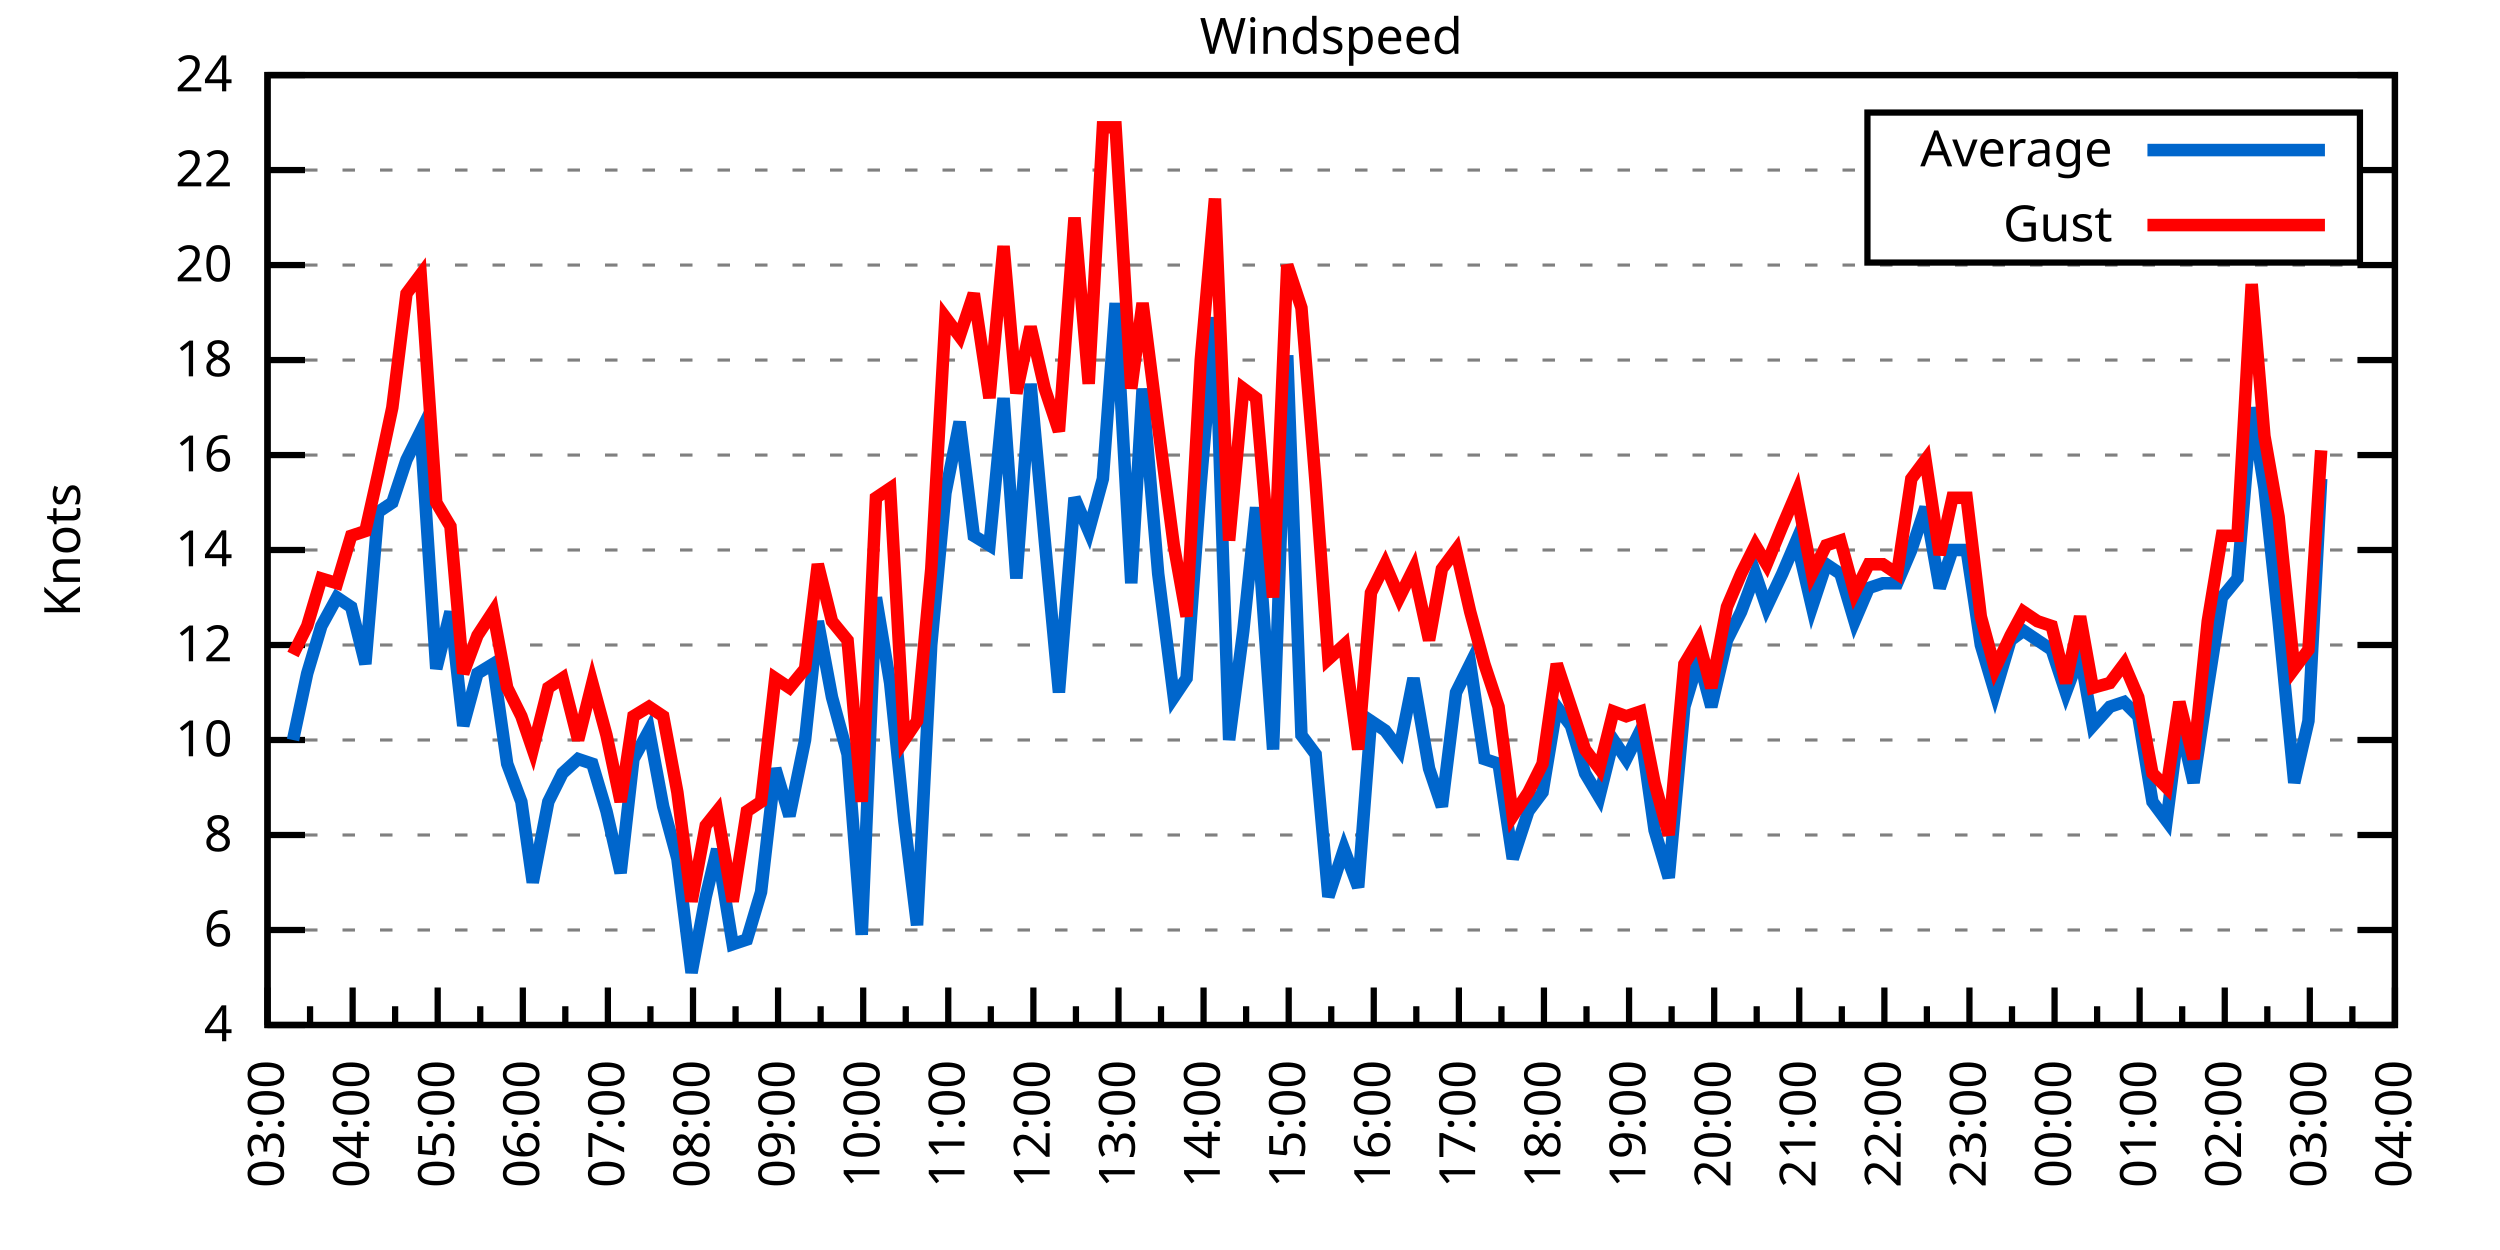
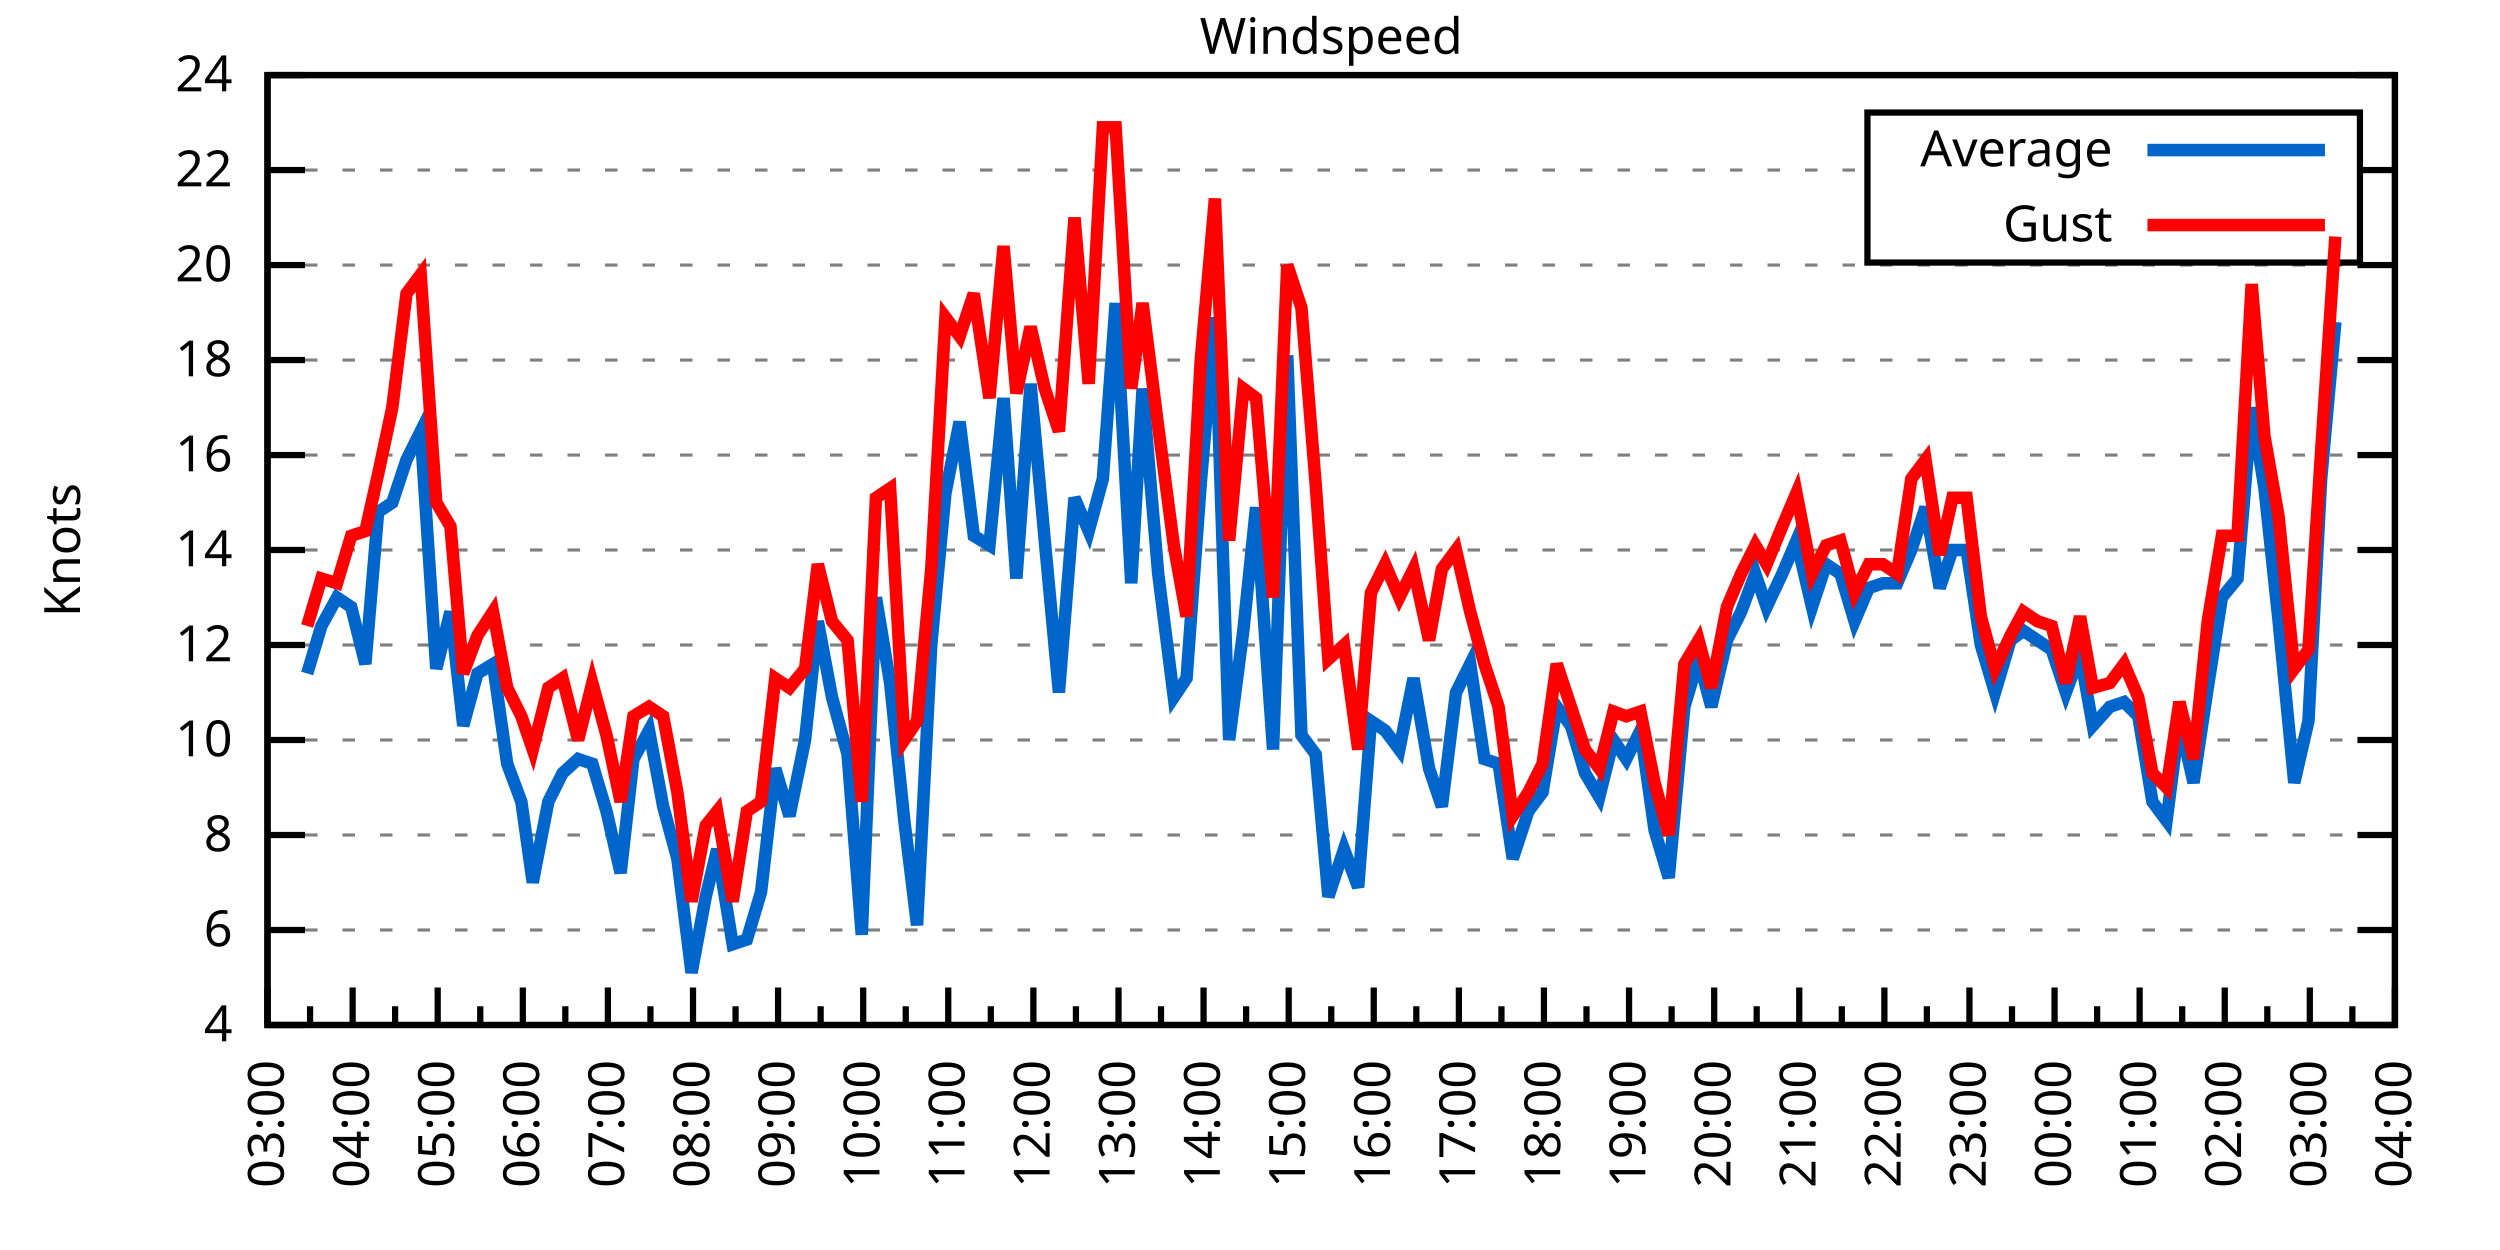
<svg xmlns="http://www.w3.org/2000/svg" xmlns:xlink="http://www.w3.org/1999/xlink" width="400" height="200" viewBox="0 0 400 200">
  <g id="gnuplot_canvas">
    <rect x="0" y="0" width="400" height="200" fill="none" />
    <defs>
      <circle id="gpDot" r="0.5" stroke-width="0.5" stroke="currentColor" />
      <path id="gpPt0" stroke-width="0.333" stroke="currentColor" d="M-1,0 h2 M0,-1 v2" />
      <path id="gpPt1" stroke-width="0.333" stroke="currentColor" d="M-1,-1 L1,1 M1,-1 L-1,1" />
      <path id="gpPt2" stroke-width="0.333" stroke="currentColor" d="M-1,0 L1,0 M0,-1 L0,1 M-1,-1 L1,1 M-1,1 L1,-1" />
      <rect id="gpPt3" stroke-width="0.333" stroke="currentColor" x="-1" y="-1" width="2" height="2" />
      <rect id="gpPt4" stroke-width="0.333" stroke="currentColor" fill="currentColor" x="-1" y="-1" width="2" height="2" />
      <circle id="gpPt5" stroke-width="0.333" stroke="currentColor" cx="0" cy="0" r="1" />
      <use xlink:href="#gpPt5" id="gpPt6" fill="currentColor" stroke="none" />
      <path id="gpPt7" stroke-width="0.333" stroke="currentColor" d="M0,-1.33 L-1.33,0.67 L1.33,0.67 z" />
      <use xlink:href="#gpPt7" id="gpPt8" fill="currentColor" stroke="none" />
      <use xlink:href="#gpPt7" id="gpPt9" stroke="currentColor" transform="rotate(180)" />
      <use xlink:href="#gpPt9" id="gpPt10" fill="currentColor" stroke="none" />
      <use xlink:href="#gpPt3" id="gpPt11" stroke="currentColor" transform="rotate(45)" />
      <use xlink:href="#gpPt11" id="gpPt12" fill="currentColor" stroke="none" />
      <path id="gpPt13" stroke-width="0.333" stroke="currentColor" d="M0,1.330 L1.265,0.411 L0.782,-1.067 L-0.782,-1.076 L-1.265,0.411 z" />
      <use xlink:href="#gpPt13" id="gpPt14" fill="currentColor" stroke="none" />
      <filter id="textbox" filterUnits="objectBoundingBox" x="0" y="0" height="1" width="1">
        <feFlood flood-color="white" flood-opacity="1" result="bgnd" />
        <feComposite in="SourceGraphic" in2="bgnd" operator="atop" />
      </filter>
      <filter id="greybox" filterUnits="objectBoundingBox" x="0" y="0" height="1" width="1">
        <feFlood flood-color="lightgrey" flood-opacity="1" result="grey" />
        <feComposite in="SourceGraphic" in2="grey" operator="atop" />
      </filter>
    </defs>
    <g fill="none" color="white" stroke="currentColor" stroke-width="1.00" stroke-linecap="butt" stroke-linejoin="miter">
</g>
    <g fill="none" color="black" stroke="currentColor" stroke-width="1.00" stroke-linecap="butt" stroke-linejoin="miter">
      <g stroke="none" shape-rendering="crispEdges">
        <polygon fill="rgb(255, 255, 255)" points="42.80,164.00 383.18,164.00 383.18,12.02 42.80,12.02 " />
      </g>
    </g>
    <g fill="none" color="black" stroke="currentColor" stroke-width="1.00" stroke-linecap="butt" stroke-linejoin="miter">
</g>
    <g fill="none" color="black" stroke="black" stroke-width="0.50" stroke-linecap="butt" stroke-linejoin="miter">
</g>
    <g fill="none" color="gray" stroke="currentColor" stroke-width="0.50" stroke-linecap="butt" stroke-linejoin="miter">
      <path stroke="gray" stroke-dasharray="2,4" class="gridline" d="M42.80,164.00 L383.19,164.00  " />
    </g>
    <g fill="none" color="gray" stroke="gray" stroke-width="1.00" stroke-linecap="butt" stroke-linejoin="miter">
</g>
    <g fill="none" color="black" stroke="currentColor" stroke-width="1.00" stroke-linecap="butt" stroke-linejoin="miter">
      <path stroke="black" d="M42.80,164.00 L48.80,164.00 M383.19,164.00 L377.19,164.00  " />
      <g transform="translate(37.20,166.60)" stroke="none" fill="black" font-family="Sans" font-size="8.00" text-anchor="end">
        <text>
          <tspan font-family="Sans"> 4</tspan>
        </text>
      </g>
    </g>
    <g fill="none" color="black" stroke="currentColor" stroke-width="1.00" stroke-linecap="butt" stroke-linejoin="miter">
</g>
    <g fill="none" color="black" stroke="black" stroke-width="0.50" stroke-linecap="butt" stroke-linejoin="miter">
</g>
    <g fill="none" color="gray" stroke="currentColor" stroke-width="0.50" stroke-linecap="butt" stroke-linejoin="miter">
      <path stroke="gray" stroke-dasharray="2,4" class="gridline" d="M42.80,148.80 L383.19,148.80  " />
    </g>
    <g fill="none" color="gray" stroke="gray" stroke-width="1.00" stroke-linecap="butt" stroke-linejoin="miter">
</g>
    <g fill="none" color="black" stroke="currentColor" stroke-width="1.00" stroke-linecap="butt" stroke-linejoin="miter">
      <path stroke="black" d="M42.80,148.80 L48.80,148.80 M383.19,148.80 L377.19,148.80  " />
      <g transform="translate(37.20,151.40)" stroke="none" fill="black" font-family="Sans" font-size="8.00" text-anchor="end">
        <text>
          <tspan font-family="Sans"> 6</tspan>
        </text>
      </g>
    </g>
    <g fill="none" color="black" stroke="currentColor" stroke-width="1.00" stroke-linecap="butt" stroke-linejoin="miter">
</g>
    <g fill="none" color="black" stroke="black" stroke-width="0.50" stroke-linecap="butt" stroke-linejoin="miter">
</g>
    <g fill="none" color="gray" stroke="currentColor" stroke-width="0.50" stroke-linecap="butt" stroke-linejoin="miter">
      <path stroke="gray" stroke-dasharray="2,4" class="gridline" d="M42.80,133.60 L383.19,133.60  " />
    </g>
    <g fill="none" color="gray" stroke="gray" stroke-width="1.00" stroke-linecap="butt" stroke-linejoin="miter">
</g>
    <g fill="none" color="black" stroke="currentColor" stroke-width="1.00" stroke-linecap="butt" stroke-linejoin="miter">
      <path stroke="black" d="M42.80,133.60 L48.80,133.60 M383.19,133.60 L377.19,133.60  " />
      <g transform="translate(37.20,136.20)" stroke="none" fill="black" font-family="Sans" font-size="8.00" text-anchor="end">
        <text>
          <tspan font-family="Sans"> 8</tspan>
        </text>
      </g>
    </g>
    <g fill="none" color="black" stroke="currentColor" stroke-width="1.00" stroke-linecap="butt" stroke-linejoin="miter">
</g>
    <g fill="none" color="black" stroke="black" stroke-width="0.50" stroke-linecap="butt" stroke-linejoin="miter">
</g>
    <g fill="none" color="gray" stroke="currentColor" stroke-width="0.50" stroke-linecap="butt" stroke-linejoin="miter">
      <path stroke="gray" stroke-dasharray="2,4" class="gridline" d="M42.80,118.40 L383.19,118.40  " />
    </g>
    <g fill="none" color="gray" stroke="gray" stroke-width="1.00" stroke-linecap="butt" stroke-linejoin="miter">
</g>
    <g fill="none" color="black" stroke="currentColor" stroke-width="1.00" stroke-linecap="butt" stroke-linejoin="miter">
      <path stroke="black" d="M42.80,118.40 L48.80,118.40 M383.19,118.40 L377.19,118.40  " />
      <g transform="translate(37.20,121.00)" stroke="none" fill="black" font-family="Sans" font-size="8.00" text-anchor="end">
        <text>
          <tspan font-family="Sans"> 10</tspan>
        </text>
      </g>
    </g>
    <g fill="none" color="black" stroke="currentColor" stroke-width="1.00" stroke-linecap="butt" stroke-linejoin="miter">
</g>
    <g fill="none" color="black" stroke="black" stroke-width="0.50" stroke-linecap="butt" stroke-linejoin="miter">
</g>
    <g fill="none" color="gray" stroke="currentColor" stroke-width="0.50" stroke-linecap="butt" stroke-linejoin="miter">
      <path stroke="gray" stroke-dasharray="2,4" class="gridline" d="M42.80,103.20 L383.19,103.20  " />
    </g>
    <g fill="none" color="gray" stroke="gray" stroke-width="1.00" stroke-linecap="butt" stroke-linejoin="miter">
</g>
    <g fill="none" color="black" stroke="currentColor" stroke-width="1.00" stroke-linecap="butt" stroke-linejoin="miter">
      <path stroke="black" d="M42.80,103.20 L48.80,103.20 M383.19,103.20 L377.19,103.20  " />
      <g transform="translate(37.20,105.80)" stroke="none" fill="black" font-family="Sans" font-size="8.00" text-anchor="end">
        <text>
          <tspan font-family="Sans"> 12</tspan>
        </text>
      </g>
    </g>
    <g fill="none" color="black" stroke="currentColor" stroke-width="1.00" stroke-linecap="butt" stroke-linejoin="miter">
</g>
    <g fill="none" color="black" stroke="black" stroke-width="0.50" stroke-linecap="butt" stroke-linejoin="miter">
</g>
    <g fill="none" color="gray" stroke="currentColor" stroke-width="0.50" stroke-linecap="butt" stroke-linejoin="miter">
      <path stroke="gray" stroke-dasharray="2,4" class="gridline" d="M42.80,88.00 L383.19,88.00  " />
    </g>
    <g fill="none" color="gray" stroke="gray" stroke-width="1.00" stroke-linecap="butt" stroke-linejoin="miter">
</g>
    <g fill="none" color="black" stroke="currentColor" stroke-width="1.00" stroke-linecap="butt" stroke-linejoin="miter">
      <path stroke="black" d="M42.80,88.00 L48.80,88.00 M383.19,88.00 L377.19,88.00  " />
      <g transform="translate(37.20,90.60)" stroke="none" fill="black" font-family="Sans" font-size="8.00" text-anchor="end">
        <text>
          <tspan font-family="Sans"> 14</tspan>
        </text>
      </g>
    </g>
    <g fill="none" color="black" stroke="currentColor" stroke-width="1.00" stroke-linecap="butt" stroke-linejoin="miter">
</g>
    <g fill="none" color="black" stroke="black" stroke-width="0.50" stroke-linecap="butt" stroke-linejoin="miter">
</g>
    <g fill="none" color="gray" stroke="currentColor" stroke-width="0.50" stroke-linecap="butt" stroke-linejoin="miter">
      <path stroke="gray" stroke-dasharray="2,4" class="gridline" d="M42.80,72.81 L383.19,72.81  " />
    </g>
    <g fill="none" color="gray" stroke="gray" stroke-width="1.00" stroke-linecap="butt" stroke-linejoin="miter">
</g>
    <g fill="none" color="black" stroke="currentColor" stroke-width="1.00" stroke-linecap="butt" stroke-linejoin="miter">
      <path stroke="black" d="M42.80,72.81 L48.80,72.81 M383.19,72.81 L377.19,72.81  " />
      <g transform="translate(37.20,75.41)" stroke="none" fill="black" font-family="Sans" font-size="8.00" text-anchor="end">
        <text>
          <tspan font-family="Sans"> 16</tspan>
        </text>
      </g>
    </g>
    <g fill="none" color="black" stroke="currentColor" stroke-width="1.00" stroke-linecap="butt" stroke-linejoin="miter">
</g>
    <g fill="none" color="black" stroke="black" stroke-width="0.50" stroke-linecap="butt" stroke-linejoin="miter">
</g>
    <g fill="none" color="gray" stroke="currentColor" stroke-width="0.50" stroke-linecap="butt" stroke-linejoin="miter">
      <path stroke="gray" stroke-dasharray="2,4" class="gridline" d="M42.80,57.61 L383.19,57.61  " />
    </g>
    <g fill="none" color="gray" stroke="gray" stroke-width="1.00" stroke-linecap="butt" stroke-linejoin="miter">
</g>
    <g fill="none" color="black" stroke="currentColor" stroke-width="1.00" stroke-linecap="butt" stroke-linejoin="miter">
      <path stroke="black" d="M42.80,57.61 L48.80,57.61 M383.19,57.61 L377.19,57.61  " />
      <g transform="translate(37.20,60.21)" stroke="none" fill="black" font-family="Sans" font-size="8.00" text-anchor="end">
        <text>
          <tspan font-family="Sans"> 18</tspan>
        </text>
      </g>
    </g>
    <g fill="none" color="black" stroke="currentColor" stroke-width="1.00" stroke-linecap="butt" stroke-linejoin="miter">
</g>
    <g fill="none" color="black" stroke="black" stroke-width="0.50" stroke-linecap="butt" stroke-linejoin="miter">
</g>
    <g fill="none" color="gray" stroke="currentColor" stroke-width="0.50" stroke-linecap="butt" stroke-linejoin="miter">
      <path stroke="gray" stroke-dasharray="2,4" class="gridline" d="M42.80,42.41 L383.19,42.41  " />
    </g>
    <g fill="none" color="gray" stroke="gray" stroke-width="1.00" stroke-linecap="butt" stroke-linejoin="miter">
</g>
    <g fill="none" color="black" stroke="currentColor" stroke-width="1.00" stroke-linecap="butt" stroke-linejoin="miter">
      <path stroke="black" d="M42.80,42.41 L48.80,42.41 M383.19,42.41 L377.19,42.41  " />
      <g transform="translate(37.20,45.01)" stroke="none" fill="black" font-family="Sans" font-size="8.00" text-anchor="end">
        <text>
          <tspan font-family="Sans"> 20</tspan>
        </text>
      </g>
    </g>
    <g fill="none" color="black" stroke="currentColor" stroke-width="1.00" stroke-linecap="butt" stroke-linejoin="miter">
</g>
    <g fill="none" color="black" stroke="black" stroke-width="0.50" stroke-linecap="butt" stroke-linejoin="miter">
</g>
    <g fill="none" color="gray" stroke="currentColor" stroke-width="0.50" stroke-linecap="butt" stroke-linejoin="miter">
      <path stroke="gray" stroke-dasharray="2,4" class="gridline" d="M42.80,27.21 L298.79,27.21 M377.59,27.21 L383.19,27.21  " />
    </g>
    <g fill="none" color="gray" stroke="gray" stroke-width="1.00" stroke-linecap="butt" stroke-linejoin="miter">
</g>
    <g fill="none" color="black" stroke="currentColor" stroke-width="1.00" stroke-linecap="butt" stroke-linejoin="miter">
      <path stroke="black" d="M42.80,27.21 L48.80,27.21 M383.19,27.21 L377.19,27.21  " />
      <g transform="translate(37.20,29.81)" stroke="none" fill="black" font-family="Sans" font-size="8.00" text-anchor="end">
        <text>
          <tspan font-family="Sans"> 22</tspan>
        </text>
      </g>
    </g>
    <g fill="none" color="black" stroke="currentColor" stroke-width="1.00" stroke-linecap="butt" stroke-linejoin="miter">
</g>
    <g fill="none" color="black" stroke="black" stroke-width="0.50" stroke-linecap="butt" stroke-linejoin="miter">
</g>
    <g fill="none" color="gray" stroke="currentColor" stroke-width="0.50" stroke-linecap="butt" stroke-linejoin="miter">
      <path stroke="gray" stroke-dasharray="2,4" class="gridline" d="M42.80,12.01 L383.19,12.01  " />
    </g>
    <g fill="none" color="gray" stroke="gray" stroke-width="1.00" stroke-linecap="butt" stroke-linejoin="miter">
</g>
    <g fill="none" color="black" stroke="currentColor" stroke-width="1.00" stroke-linecap="butt" stroke-linejoin="miter">
      <path stroke="black" d="M42.80,12.01 L48.80,12.01 M383.19,12.01 L377.19,12.01  " />
      <g transform="translate(37.20,14.61)" stroke="none" fill="black" font-family="Sans" font-size="8.00" text-anchor="end">
        <text>
          <tspan font-family="Sans"> 24</tspan>
        </text>
      </g>
    </g>
    <g fill="none" color="black" stroke="currentColor" stroke-width="1.00" stroke-linecap="butt" stroke-linejoin="miter">
      <path stroke="black" d="M42.80,164.00 L42.80,158.00  " />
      <g transform="translate(45.40,169.60) rotate(270)" stroke="none" fill="black" font-family="Sans" font-size="8.00" text-anchor="end">
        <text>
          <tspan font-family="Sans">03:00</tspan>
        </text>
      </g>
    </g>
    <g fill="none" color="black" stroke="currentColor" stroke-width="1.00" stroke-linecap="butt" stroke-linejoin="miter">
      <path stroke="black" d="M49.61,164.00 L49.61,161.00 M56.42,164.00 L56.42,158.00  " />
      <g transform="translate(59.02,169.60) rotate(270)" stroke="none" fill="black" font-family="Sans" font-size="8.00" text-anchor="end">
        <text>
          <tspan font-family="Sans">04:00</tspan>
        </text>
      </g>
    </g>
    <g fill="none" color="black" stroke="currentColor" stroke-width="1.00" stroke-linecap="butt" stroke-linejoin="miter">
      <path stroke="black" d="M63.22,164.00 L63.22,161.00 M70.03,164.00 L70.03,158.00  " />
      <g transform="translate(72.63,169.60) rotate(270)" stroke="none" fill="black" font-family="Sans" font-size="8.00" text-anchor="end">
        <text>
          <tspan font-family="Sans">05:00</tspan>
        </text>
      </g>
    </g>
    <g fill="none" color="black" stroke="currentColor" stroke-width="1.00" stroke-linecap="butt" stroke-linejoin="miter">
      <path stroke="black" d="M76.84,164.00 L76.84,161.00 M83.65,164.00 L83.65,158.00  " />
      <g transform="translate(86.25,169.60) rotate(270)" stroke="none" fill="black" font-family="Sans" font-size="8.00" text-anchor="end">
        <text>
          <tspan font-family="Sans">06:00</tspan>
        </text>
      </g>
    </g>
    <g fill="none" color="black" stroke="currentColor" stroke-width="1.00" stroke-linecap="butt" stroke-linejoin="miter">
      <path stroke="black" d="M90.45,164.00 L90.45,161.00 M97.26,164.00 L97.26,158.00  " />
      <g transform="translate(99.86,169.60) rotate(270)" stroke="none" fill="black" font-family="Sans" font-size="8.00" text-anchor="end">
        <text>
          <tspan font-family="Sans">07:00</tspan>
        </text>
      </g>
    </g>
    <g fill="none" color="black" stroke="currentColor" stroke-width="1.00" stroke-linecap="butt" stroke-linejoin="miter">
      <path stroke="black" d="M104.07,164.00 L104.07,161.00 M110.88,164.00 L110.88,158.00  " />
      <g transform="translate(113.48,169.60) rotate(270)" stroke="none" fill="black" font-family="Sans" font-size="8.00" text-anchor="end">
        <text>
          <tspan font-family="Sans">08:00</tspan>
        </text>
      </g>
    </g>
    <g fill="none" color="black" stroke="currentColor" stroke-width="1.00" stroke-linecap="butt" stroke-linejoin="miter">
      <path stroke="black" d="M117.69,164.00 L117.69,161.00 M124.49,164.00 L124.49,158.00  " />
      <g transform="translate(127.09,169.60) rotate(270)" stroke="none" fill="black" font-family="Sans" font-size="8.00" text-anchor="end">
        <text>
          <tspan font-family="Sans">09:00</tspan>
        </text>
      </g>
    </g>
    <g fill="none" color="black" stroke="currentColor" stroke-width="1.00" stroke-linecap="butt" stroke-linejoin="miter">
      <path stroke="black" d="M131.30,164.00 L131.30,161.00 M138.11,164.00 L138.11,158.00  " />
      <g transform="translate(140.71,169.60) rotate(270)" stroke="none" fill="black" font-family="Sans" font-size="8.00" text-anchor="end">
        <text>
          <tspan font-family="Sans">10:00</tspan>
        </text>
      </g>
    </g>
    <g fill="none" color="black" stroke="currentColor" stroke-width="1.00" stroke-linecap="butt" stroke-linejoin="miter">
      <path stroke="black" d="M144.92,164.00 L144.92,161.00 M151.72,164.00 L151.72,158.00  " />
      <g transform="translate(154.32,169.60) rotate(270)" stroke="none" fill="black" font-family="Sans" font-size="8.00" text-anchor="end">
        <text>
          <tspan font-family="Sans">11:00</tspan>
        </text>
      </g>
    </g>
    <g fill="none" color="black" stroke="currentColor" stroke-width="1.00" stroke-linecap="butt" stroke-linejoin="miter">
      <path stroke="black" d="M158.53,164.00 L158.53,161.00 M165.34,164.00 L165.34,158.00  " />
      <g transform="translate(167.94,169.60) rotate(270)" stroke="none" fill="black" font-family="Sans" font-size="8.00" text-anchor="end">
        <text>
          <tspan font-family="Sans">12:00</tspan>
        </text>
      </g>
    </g>
    <g fill="none" color="black" stroke="currentColor" stroke-width="1.00" stroke-linecap="butt" stroke-linejoin="miter">
      <path stroke="black" d="M172.15,164.00 L172.15,161.00 M178.96,164.00 L178.96,158.00  " />
      <g transform="translate(181.56,169.60) rotate(270)" stroke="none" fill="black" font-family="Sans" font-size="8.00" text-anchor="end">
        <text>
          <tspan font-family="Sans">13:00</tspan>
        </text>
      </g>
    </g>
    <g fill="none" color="black" stroke="currentColor" stroke-width="1.00" stroke-linecap="butt" stroke-linejoin="miter">
      <path stroke="black" d="M185.76,164.00 L185.76,161.00 M192.57,164.00 L192.57,158.00  " />
      <g transform="translate(195.17,169.60) rotate(270)" stroke="none" fill="black" font-family="Sans" font-size="8.00" text-anchor="end">
        <text>
          <tspan font-family="Sans">14:00</tspan>
        </text>
      </g>
    </g>
    <g fill="none" color="black" stroke="currentColor" stroke-width="1.00" stroke-linecap="butt" stroke-linejoin="miter">
      <path stroke="black" d="M199.38,164.00 L199.38,161.00 M206.19,164.00 L206.19,158.00  " />
      <g transform="translate(208.79,169.60) rotate(270)" stroke="none" fill="black" font-family="Sans" font-size="8.00" text-anchor="end">
        <text>
          <tspan font-family="Sans">15:00</tspan>
        </text>
      </g>
    </g>
    <g fill="none" color="black" stroke="currentColor" stroke-width="1.00" stroke-linecap="butt" stroke-linejoin="miter">
      <path stroke="black" d="M213.00,164.00 L213.00,161.00 M219.80,164.00 L219.80,158.00  " />
      <g transform="translate(222.40,169.60) rotate(270)" stroke="none" fill="black" font-family="Sans" font-size="8.00" text-anchor="end">
        <text>
          <tspan font-family="Sans">16:00</tspan>
        </text>
      </g>
    </g>
    <g fill="none" color="black" stroke="currentColor" stroke-width="1.00" stroke-linecap="butt" stroke-linejoin="miter">
      <path stroke="black" d="M226.61,164.00 L226.61,161.00 M233.42,164.00 L233.42,158.00  " />
      <g transform="translate(236.02,169.60) rotate(270)" stroke="none" fill="black" font-family="Sans" font-size="8.00" text-anchor="end">
        <text>
          <tspan font-family="Sans">17:00</tspan>
        </text>
      </g>
    </g>
    <g fill="none" color="black" stroke="currentColor" stroke-width="1.00" stroke-linecap="butt" stroke-linejoin="miter">
      <path stroke="black" d="M240.23,164.00 L240.23,161.00 M247.03,164.00 L247.03,158.00  " />
      <g transform="translate(249.63,169.60) rotate(270)" stroke="none" fill="black" font-family="Sans" font-size="8.00" text-anchor="end">
        <text>
          <tspan font-family="Sans">18:00</tspan>
        </text>
      </g>
    </g>
    <g fill="none" color="black" stroke="currentColor" stroke-width="1.00" stroke-linecap="butt" stroke-linejoin="miter">
      <path stroke="black" d="M253.84,164.00 L253.84,161.00 M260.65,164.00 L260.65,158.00  " />
      <g transform="translate(263.25,169.60) rotate(270)" stroke="none" fill="black" font-family="Sans" font-size="8.00" text-anchor="end">
        <text>
          <tspan font-family="Sans">19:00</tspan>
        </text>
      </g>
    </g>
    <g fill="none" color="black" stroke="currentColor" stroke-width="1.00" stroke-linecap="butt" stroke-linejoin="miter">
      <path stroke="black" d="M267.46,164.00 L267.46,161.00 M274.27,164.00 L274.27,158.00  " />
      <g transform="translate(276.87,169.60) rotate(270)" stroke="none" fill="black" font-family="Sans" font-size="8.00" text-anchor="end">
        <text>
          <tspan font-family="Sans">20:00</tspan>
        </text>
      </g>
    </g>
    <g fill="none" color="black" stroke="currentColor" stroke-width="1.00" stroke-linecap="butt" stroke-linejoin="miter">
      <path stroke="black" d="M281.07,164.00 L281.07,161.00 M287.88,164.00 L287.88,158.00  " />
      <g transform="translate(290.48,169.60) rotate(270)" stroke="none" fill="black" font-family="Sans" font-size="8.00" text-anchor="end">
        <text>
          <tspan font-family="Sans">21:00</tspan>
        </text>
      </g>
    </g>
    <g fill="none" color="black" stroke="currentColor" stroke-width="1.00" stroke-linecap="butt" stroke-linejoin="miter">
      <path stroke="black" d="M294.69,164.00 L294.69,161.00 M301.50,164.00 L301.50,158.00  " />
      <g transform="translate(304.10,169.60) rotate(270)" stroke="none" fill="black" font-family="Sans" font-size="8.00" text-anchor="end">
        <text>
          <tspan font-family="Sans">22:00</tspan>
        </text>
      </g>
    </g>
    <g fill="none" color="black" stroke="currentColor" stroke-width="1.00" stroke-linecap="butt" stroke-linejoin="miter">
      <path stroke="black" d="M308.30,164.00 L308.30,161.00 M315.11,164.00 L315.11,158.00  " />
      <g transform="translate(317.71,169.60) rotate(270)" stroke="none" fill="black" font-family="Sans" font-size="8.00" text-anchor="end">
        <text>
          <tspan font-family="Sans">23:00</tspan>
        </text>
      </g>
    </g>
    <g fill="none" color="black" stroke="currentColor" stroke-width="1.00" stroke-linecap="butt" stroke-linejoin="miter">
      <path stroke="black" d="M321.92,164.00 L321.92,161.00 M328.73,164.00 L328.73,158.00  " />
      <g transform="translate(331.33,169.60) rotate(270)" stroke="none" fill="black" font-family="Sans" font-size="8.00" text-anchor="end">
        <text>
          <tspan font-family="Sans">00:00</tspan>
        </text>
      </g>
    </g>
    <g fill="none" color="black" stroke="currentColor" stroke-width="1.00" stroke-linecap="butt" stroke-linejoin="miter">
      <path stroke="black" d="M335.54,164.00 L335.54,161.00 M342.34,164.00 L342.34,158.00  " />
      <g transform="translate(344.94,169.60) rotate(270)" stroke="none" fill="black" font-family="Sans" font-size="8.00" text-anchor="end">
        <text>
          <tspan font-family="Sans">01:00</tspan>
        </text>
      </g>
    </g>
    <g fill="none" color="black" stroke="currentColor" stroke-width="1.00" stroke-linecap="butt" stroke-linejoin="miter">
      <path stroke="black" d="M349.15,164.00 L349.15,161.00 M355.96,164.00 L355.96,158.00  " />
      <g transform="translate(358.56,169.60) rotate(270)" stroke="none" fill="black" font-family="Sans" font-size="8.00" text-anchor="end">
        <text>
          <tspan font-family="Sans">02:00</tspan>
        </text>
      </g>
    </g>
    <g fill="none" color="black" stroke="currentColor" stroke-width="1.00" stroke-linecap="butt" stroke-linejoin="miter">
      <path stroke="black" d="M362.77,164.00 L362.77,161.00 M369.57,164.00 L369.57,158.00  " />
      <g transform="translate(372.17,169.60) rotate(270)" stroke="none" fill="black" font-family="Sans" font-size="8.00" text-anchor="end">
        <text>
          <tspan font-family="Sans">03:00</tspan>
        </text>
      </g>
    </g>
    <g fill="none" color="black" stroke="currentColor" stroke-width="1.00" stroke-linecap="butt" stroke-linejoin="miter">
      <path stroke="black" d="M376.38,164.00 L376.38,161.00 M383.19,164.00 L383.19,158.00  " />
      <g transform="translate(385.79,169.60) rotate(270)" stroke="none" fill="black" font-family="Sans" font-size="8.00" text-anchor="end">
        <text>
          <tspan font-family="Sans">04:00</tspan>
        </text>
      </g>
    </g>
    <g fill="none" color="black" stroke="currentColor" stroke-width="1.00" stroke-linecap="butt" stroke-linejoin="miter">
</g>
    <g fill="none" color="black" stroke="currentColor" stroke-width="1.00" stroke-linecap="butt" stroke-linejoin="miter">
      <path stroke="black" d="M42.80,12.01 L42.80,164.00 L383.19,164.00 L383.19,12.01 L42.80,12.01 Z  " />
    </g>
    <g fill="none" color="black" stroke="currentColor" stroke-width="1.00" stroke-linecap="butt" stroke-linejoin="miter">
      <g transform="translate(12.80,88.01) rotate(270)" stroke="none" fill="black" font-family="Sans" font-size="8.00" text-anchor="middle">
        <text>
          <tspan font-family="Sans">Knots</tspan>
        </text>
      </g>
    </g>
    <g fill="none" color="black" stroke="currentColor" stroke-width="1.00" stroke-linecap="butt" stroke-linejoin="miter">
</g>
    <g fill="none" color="black" stroke="currentColor" stroke-width="1.00" stroke-linecap="butt" stroke-linejoin="miter">
      <path stroke="black" d="M298.79,42.01 L298.79,18.01 L377.59,18.01 L377.59,42.01 L298.79,42.01 Z  " />
    </g>
    <g id="Windspeed_plot_1">
      <g fill="none" color="white" stroke="black" stroke-width="2.00" stroke-linecap="butt" stroke-linejoin="miter">
</g>
      <g fill="none" color="black" stroke="currentColor" stroke-width="2.00" stroke-linecap="butt" stroke-linejoin="miter">
        <g transform="translate(337.99,26.61)" stroke="none" fill="black" font-family="Sans" font-size="8.00" text-anchor="end">
          <text>
            <tspan font-family="Sans">Average</tspan>
          </text>
        </g>
      </g>
      <g fill="none" color="black" stroke="currentColor" stroke-width="2.00" stroke-linecap="butt" stroke-linejoin="miter">
-         <path stroke="rgb(  0, 102, 204)" d="M343.59,24.01 L371.99,24.01 M46.88,118.40 L49.15,107.76 L51.42,100.16 L53.92,95.60 L56.19,97.12 L58.46,106.24   L60.50,81.93 L62.77,80.41 L65.04,73.57 L67.31,69.01 L69.80,107.00 L72.07,97.88 L74.12,116.12 L76.39,107.76   L78.88,106.24 L81.15,122.20 L83.42,128.28 L85.24,141.20 L87.73,128.28 L90.00,123.72 L92.50,121.44 L94.77,122.20   L97.04,129.80 L99.30,139.68 L101.35,121.44 L103.84,116.88 L106.11,129.04 L108.38,137.40 L110.65,155.64 L112.92,143.48   L114.74,135.88 L117.23,151.08 L119.50,150.32 L121.77,142.72 L124.04,122.96 L126.31,130.56 L128.81,118.40 L130.85,99.40   L133.12,111.56 L135.61,120.68 L137.88,149.56 L140.15,95.60 L142.42,109.28 L144.69,131.32 L146.73,148.04 L149.00,103.20   L151.27,78.89 L153.54,67.49 L155.81,85.73 L158.31,87.25 L160.57,63.69 L162.62,92.56 L164.89,61.41 L167.16,86.49   L169.43,110.80 L171.92,79.65 L174.19,84.97 L176.46,76.61 L178.50,48.49 L181.00,93.32 L182.81,62.17 L185.31,91.80   L187.81,111.56 L189.85,108.52 L192.12,77.37 L194.39,50.77 L196.66,118.40 L198.93,100.92 L200.97,81.17 L203.69,119.92   L205.96,56.85 L208.23,117.64 L210.50,120.68 L212.54,143.48 L215.04,135.88 L217.31,141.96 L219.35,115.36 L221.62,116.88   L223.89,119.92 L226.16,108.52 L228.65,122.96 L230.70,129.04 L232.96,110.80 L235.23,106.24 L237.50,121.44 L239.77,122.20   L242.04,137.40 L244.54,129.80 L246.81,126.76 L249.08,113.08 L251.35,116.12 L253.61,123.72 L255.88,127.52 L258.15,118.40   L260.20,121.44 L262.47,116.88 L264.73,132.84 L267.00,140.44 L269.50,113.08 L271.77,105.48 L273.81,113.08 L276.31,102.44   L278.58,97.88 L280.85,91.80 L282.66,97.12 L285.16,91.80 L287.43,86.49 L289.92,97.12 L292.19,90.28 L294.46,91.80   L296.73,99.40 L299.00,94.08 L301.27,93.32 L303.54,93.32 L305.81,88.00 L308.08,81.17 L310.35,94.08 L312.39,88.00   L314.66,88.00 L316.93,103.20 L319.20,110.80 L321.69,102.44 L323.74,100.92 L326.00,102.44 L328.27,103.96 L330.54,110.80   L332.81,104.72 L334.85,116.12 L337.58,113.08 L339.85,112.32 L342.12,114.60 L344.39,128.28 L346.65,131.32 L348.70,115.36   L350.97,125.24 L353.24,110.04 L355.50,95.60 L358.00,92.56 L360.27,65.21 L362.31,78.13 L364.58,99.40 L367.08,125.24   L369.35,115.36 L371.39,76.61  " />
+         <path stroke="rgb(  0, 102, 204)" d="M343.59,24.01 L371.99,24.01 M49.15,107.76 L51.42,100.16 L53.92,95.60 L56.19,97.12 L58.46,106.24 L60.50,81.93   L62.77,80.41 L65.04,73.57 L67.31,69.01 L69.80,107.00 L72.07,97.88 L74.12,116.12 L76.39,107.76 L78.88,106.24   L81.15,122.20 L83.42,128.28 L85.24,141.20 L87.73,128.28 L90.00,123.72 L92.50,121.44 L94.77,122.20 L97.04,129.80   L99.30,139.68 L101.35,121.44 L103.84,116.88 L106.11,129.04 L108.38,137.40 L110.65,155.64 L112.92,143.48 L114.74,135.88   L117.23,151.08 L119.50,150.32 L121.77,142.72 L124.04,122.96 L126.31,130.56 L128.81,118.40 L130.85,99.40 L133.12,111.56   L135.61,120.68 L137.88,149.56 L140.15,95.60 L142.42,109.28 L144.69,131.32 L146.73,148.04 L149.00,103.20 L151.27,78.89   L153.54,67.49 L155.81,85.73 L158.31,87.25 L160.57,63.69 L162.62,92.56 L164.89,61.41 L167.16,86.49 L169.43,110.80   L171.92,79.65 L174.19,84.97 L176.46,76.61 L178.50,48.49 L181.00,93.32 L182.81,62.17 L185.31,91.80 L187.81,111.56   L189.85,108.52 L192.12,77.37 L194.39,50.77 L196.66,118.40 L198.93,100.92 L200.97,81.17 L203.69,119.92 L205.96,56.85   L208.23,117.64 L210.50,120.68 L212.54,143.48 L215.04,135.88 L217.31,141.96 L219.35,115.36 L221.62,116.88 L223.89,119.92   L226.16,108.52 L228.65,122.96 L230.70,129.04 L232.96,110.80 L235.23,106.24 L237.50,121.44 L239.77,122.20 L242.04,137.40   L244.54,129.80 L246.81,126.76 L249.08,113.08 L251.35,116.12 L253.61,123.72 L255.88,127.52 L258.15,118.40 L260.20,121.44   L262.47,116.88 L264.73,132.84 L267.00,140.44 L269.50,113.08 L271.77,105.48 L273.81,113.08 L276.31,102.44 L278.58,97.88   L280.85,91.80 L282.66,97.12 L285.16,91.80 L287.43,86.49 L289.92,97.12 L292.19,90.28 L294.46,91.80 L296.73,99.40   L299.00,94.08 L301.27,93.32 L303.54,93.32 L305.81,88.00 L308.08,81.17 L310.35,94.08 L312.39,88.00 L314.66,88.00   L316.93,103.20 L319.20,110.80 L321.69,102.44 L323.74,100.92 L326.00,102.44 L328.27,103.96 L330.54,110.80 L332.81,104.72   L334.85,116.12 L337.58,113.08 L339.85,112.32 L342.12,114.60 L344.39,128.28 L346.65,131.32 L348.70,115.36 L350.97,125.24   L353.24,110.04 L355.50,95.60 L358.00,92.56 L360.27,65.21 L362.31,78.13 L364.58,99.40 L367.08,125.24 L369.35,115.36   L371.39,76.61 L373.66,51.53  " />
      </g>
    </g>
    <g id="Windspeed_plot_2">
      <g fill="none" color="black" stroke="currentColor" stroke-width="2.00" stroke-linecap="butt" stroke-linejoin="miter">
        <g transform="translate(337.99,38.61)" stroke="none" fill="black" font-family="Sans" font-size="8.00" text-anchor="end">
          <text>
            <tspan font-family="Sans">Gust</tspan>
          </text>
        </g>
      </g>
      <g fill="none" color="black" stroke="currentColor" stroke-width="2.00" stroke-linecap="butt" stroke-linejoin="miter">
-         <path stroke="rgb(255,   0,   0)" d="M343.59,36.01 L371.99,36.01 M46.88,104.72 L49.15,100.16 L51.42,92.56 L53.92,93.32 L56.19,85.73 L58.46,84.97   L60.50,75.85 L62.77,65.21 L65.04,46.97 L67.31,43.93 L69.80,80.41 L72.07,84.21 L74.12,107.76 L76.39,101.68   L78.88,97.88 L81.15,110.04 L83.42,114.60 L85.24,119.92 L87.73,110.04 L90.00,108.52 L92.50,118.40 L94.77,109.28   L97.04,117.64 L99.30,128.28 L101.35,114.60 L103.84,113.08 L106.11,114.60 L108.38,126.76 L110.65,144.24 L112.92,132.08   L114.74,129.80 L117.23,144.24 L119.50,129.80 L121.77,128.28 L124.04,108.52 L126.31,110.04 L128.81,107.00 L130.85,90.28   L133.12,99.40 L135.61,102.44 L137.88,128.28 L140.15,79.65 L142.42,78.13 L144.69,118.40 L146.73,115.36 L149.00,91.04   L151.27,50.77 L153.54,53.81 L155.81,46.97 L158.31,63.69 L160.57,39.37 L162.62,62.93 L164.89,52.29 L167.16,62.17   L169.43,69.01 L171.92,34.81 L174.19,61.41 L176.46,20.37 L178.50,20.37 L181.00,62.17 L182.81,48.49 L185.31,68.25   L187.81,87.25 L189.85,98.64 L192.12,57.61 L194.39,31.77 L196.66,86.49 L198.93,62.17 L200.97,63.69 L203.69,95.60   L205.96,42.41 L208.23,49.25 L210.50,77.37 L212.54,105.48 L215.04,103.20 L217.31,119.92 L219.35,94.84 L221.62,90.28   L223.89,95.60 L226.16,91.04 L228.65,102.44 L230.70,91.04 L232.96,88.00 L235.23,97.88 L237.50,106.24 L239.77,113.08   L242.04,130.56 L244.54,126.76 L246.81,122.20 L249.08,106.24 L251.35,113.08 L253.61,119.92 L255.88,122.96 L258.15,113.84   L260.20,114.60 L262.47,113.84 L264.73,125.24 L267.00,133.60 L269.50,106.24 L271.77,102.44 L273.81,110.04 L276.31,97.12   L278.58,91.80 L280.85,87.25 L282.66,90.28 L285.16,84.21 L287.43,78.89 L289.92,91.80 L292.19,87.25 L294.46,86.49   L296.73,94.84 L299.00,90.28 L301.27,90.28 L303.54,91.80 L305.81,76.61 L308.08,73.57 L310.35,88.76 L312.39,79.65   L314.66,79.65 L316.93,98.64 L319.20,107.00 L321.69,101.68 L323.74,97.88 L326.00,99.40 L328.27,100.16 L330.54,109.28   L332.81,98.64 L334.85,110.04 L337.58,109.28 L339.85,106.24 L342.12,111.56 L344.39,123.72 L346.65,126.00 L348.70,112.32   L350.97,121.44 L353.24,99.40 L355.50,85.73 L358.00,85.73 L360.27,45.45 L362.31,69.77 L364.58,82.69 L367.08,107.00   L369.35,103.96 L371.39,72.05  " />
+         <path stroke="rgb(255,   0,   0)" d="M343.59,36.01 L371.99,36.01 M49.15,100.16 L51.42,92.56 L53.92,93.32 L56.19,85.73 L58.46,84.97 L60.50,75.85   L62.77,65.21 L65.04,46.97 L67.31,43.93 L69.80,80.41 L72.07,84.21 L74.12,107.76 L76.39,101.68 L78.88,97.88   L81.15,110.04 L83.42,114.60 L85.24,119.92 L87.73,110.04 L90.00,108.52 L92.50,118.40 L94.77,109.28 L97.04,117.64   L99.30,128.28 L101.35,114.60 L103.84,113.08 L106.11,114.60 L108.38,126.76 L110.65,144.24 L112.92,132.08 L114.74,129.80   L117.23,144.24 L119.50,129.80 L121.77,128.28 L124.04,108.52 L126.31,110.04 L128.81,107.00 L130.85,90.28 L133.12,99.40   L135.61,102.44 L137.88,128.28 L140.15,79.65 L142.42,78.13 L144.69,118.40 L146.73,115.36 L149.00,91.04 L151.27,50.77   L153.54,53.81 L155.81,46.97 L158.31,63.69 L160.57,39.37 L162.62,62.93 L164.89,52.29 L167.16,62.17 L169.43,69.01   L171.92,34.81 L174.19,61.41 L176.46,20.37 L178.50,20.37 L181.00,62.17 L182.81,48.49 L185.31,68.25 L187.81,87.25   L189.85,98.64 L192.12,57.61 L194.39,31.77 L196.66,86.49 L198.93,62.17 L200.97,63.69 L203.69,95.60 L205.96,42.41   L208.23,49.25 L210.50,77.37 L212.54,105.48 L215.04,103.20 L217.31,119.92 L219.35,94.84 L221.62,90.28 L223.89,95.60   L226.16,91.04 L228.65,102.44 L230.70,91.04 L232.96,88.00 L235.23,97.88 L237.50,106.24 L239.77,113.08 L242.04,130.56   L244.54,126.76 L246.81,122.20 L249.08,106.24 L251.35,113.08 L253.61,119.92 L255.88,122.96 L258.15,113.84 L260.20,114.60   L262.47,113.84 L264.73,125.24 L267.00,133.60 L269.50,106.24 L271.77,102.44 L273.81,110.04 L276.31,97.12 L278.58,91.80   L280.85,87.25 L282.66,90.28 L285.16,84.21 L287.43,78.89 L289.92,91.80 L292.19,87.25 L294.46,86.49 L296.73,94.84   L299.00,90.28 L301.27,90.28 L303.54,91.80 L305.81,76.61 L308.08,73.57 L310.35,88.76 L312.39,79.65 L314.66,79.65   L316.93,98.64 L319.20,107.00 L321.69,101.68 L323.74,97.88 L326.00,99.40 L328.27,100.16 L330.54,109.28 L332.81,98.64   L334.85,110.04 L337.58,109.28 L339.85,106.24 L342.12,111.56 L344.39,123.72 L346.65,126.00 L348.70,112.32 L350.97,121.44   L353.24,99.40 L355.50,85.73 L358.00,85.73 L360.27,45.45 L362.31,69.77 L364.58,82.69 L367.08,107.00 L369.35,103.96   L371.39,72.05 L373.66,37.85  " />
      </g>
    </g>
    <g fill="none" color="black" stroke="currentColor" stroke-width="2.00" stroke-linecap="butt" stroke-linejoin="miter">
</g>
    <g fill="none" color="black" stroke="black" stroke-width="1.00" stroke-linecap="butt" stroke-linejoin="miter">
</g>
    <g fill="none" color="black" stroke="currentColor" stroke-width="1.00" stroke-linecap="butt" stroke-linejoin="miter">
      <path stroke="black" d="M42.80,12.01 L42.80,164.00 L383.19,164.00 L383.19,12.01 L42.80,12.01 Z  " />
    </g>
    <g fill="none" color="black" stroke="currentColor" stroke-width="1.00" stroke-linecap="butt" stroke-linejoin="miter">
      <g transform="translate(212.99,8.61)" stroke="none" fill="black" font-family="Sans" font-size="8.00" text-anchor="middle">
        <text>
          <tspan font-family="Sans">Windspeed</tspan>
        </text>
      </g>
    </g>
    <g fill="none" color="black" stroke="currentColor" stroke-width="1.00" stroke-linecap="butt" stroke-linejoin="miter">
</g>
  </g>
</svg>
